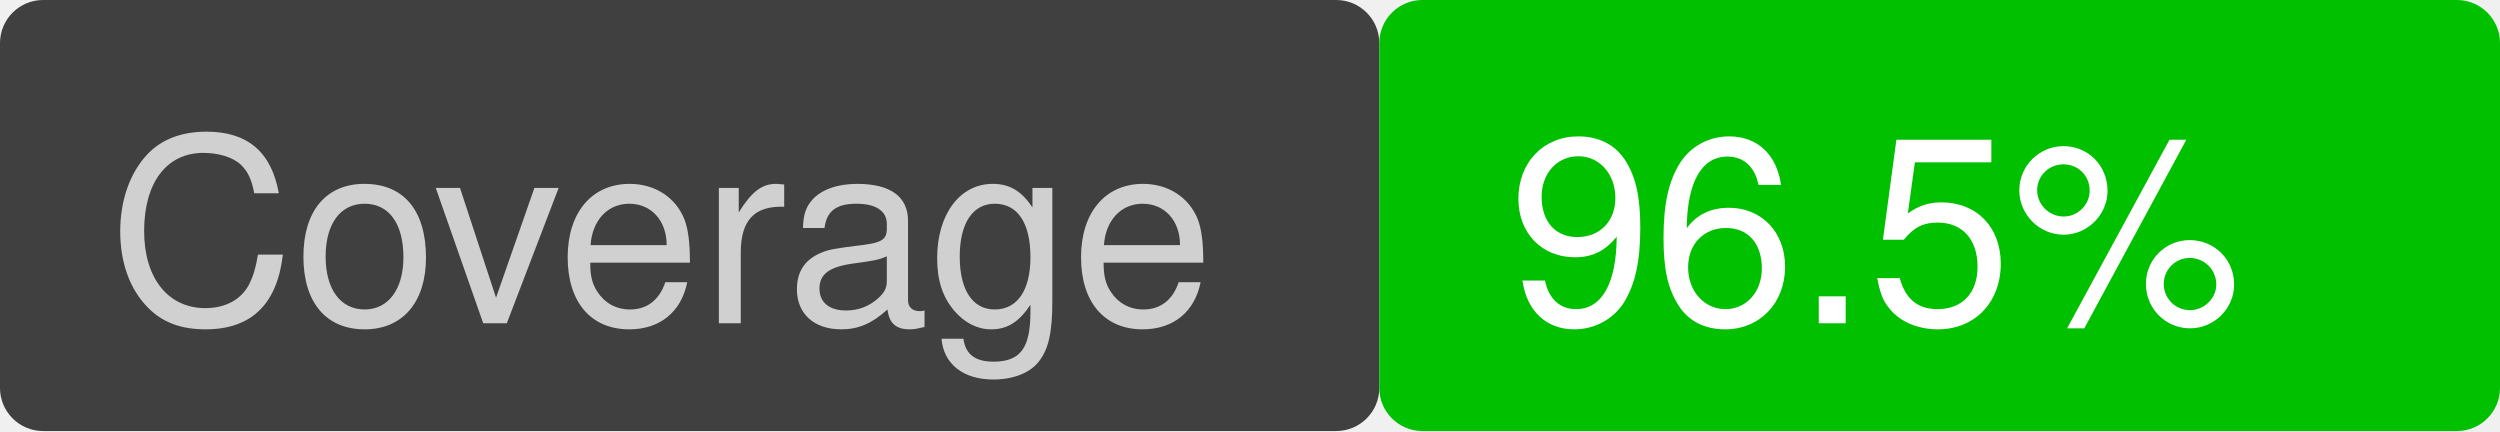
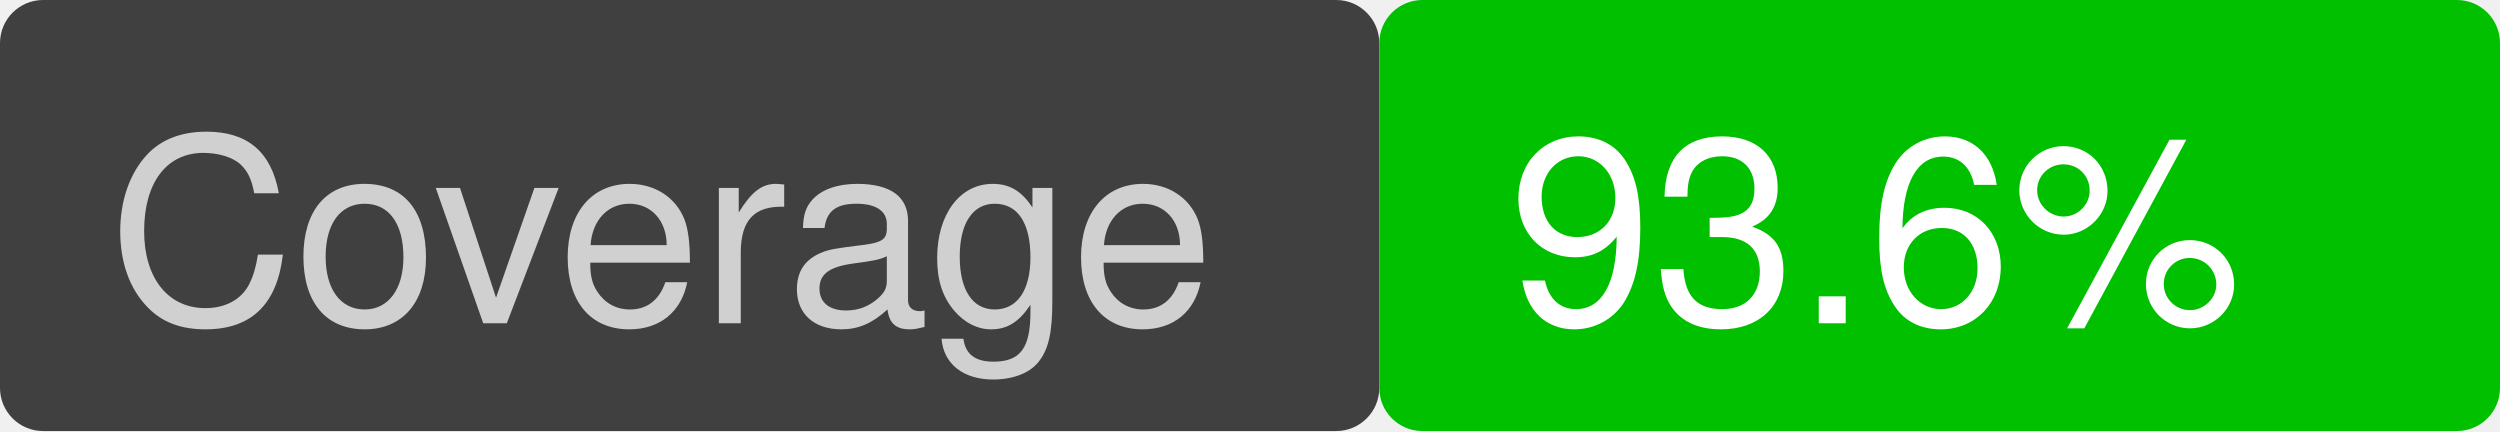
<svg xmlns="http://www.w3.org/2000/svg" version="1.1" viewBox="0 0 116 20" width="116" height="20">
  <rect x="0" y="0" width="64" height="20" fill="#404040" rx="2" ry="2" />
  <text font-family="Helvetica" font-size="12" fill="#d0d0d0" x="5" y="15">Coverage</text>
  <rect x="64" y="0" width="52" height="20" fill="#00c000" rx="2" ry="2" />
-   <text font-family="Helvetica" font-size="12" fill="white" x="70" y="15">96.5%</text>
+   <text font-family="Helvetica" font-size="12" fill="white" x="70" y="15">93.6%</text>
</svg>
